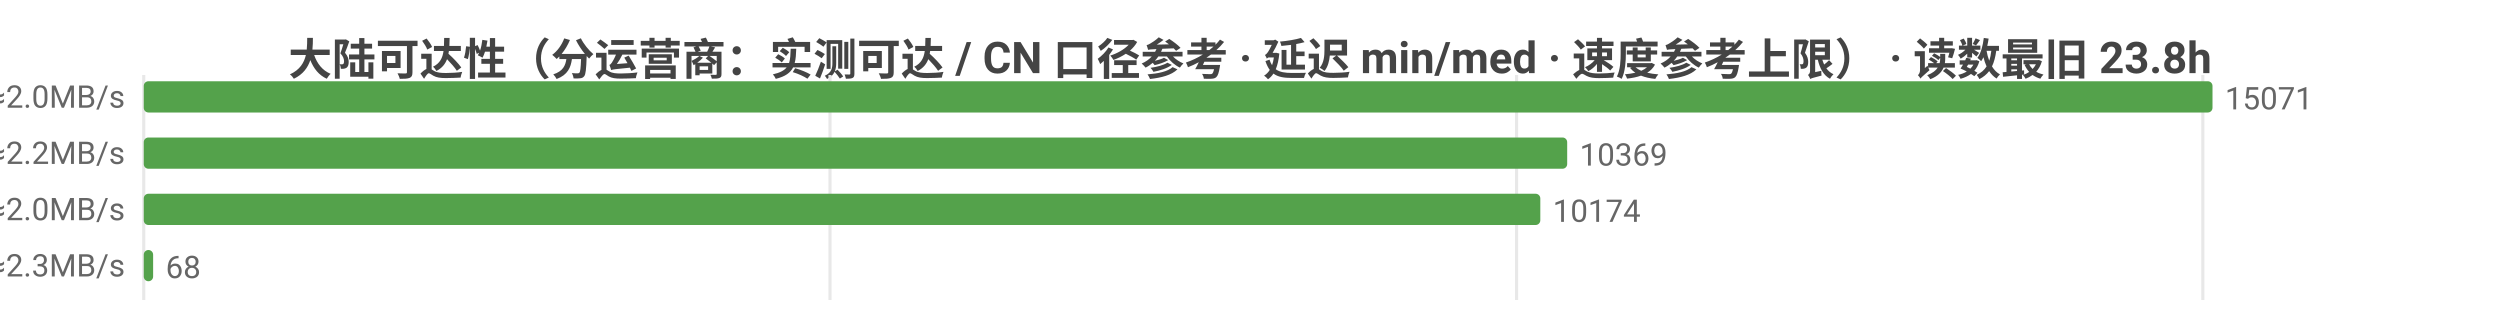
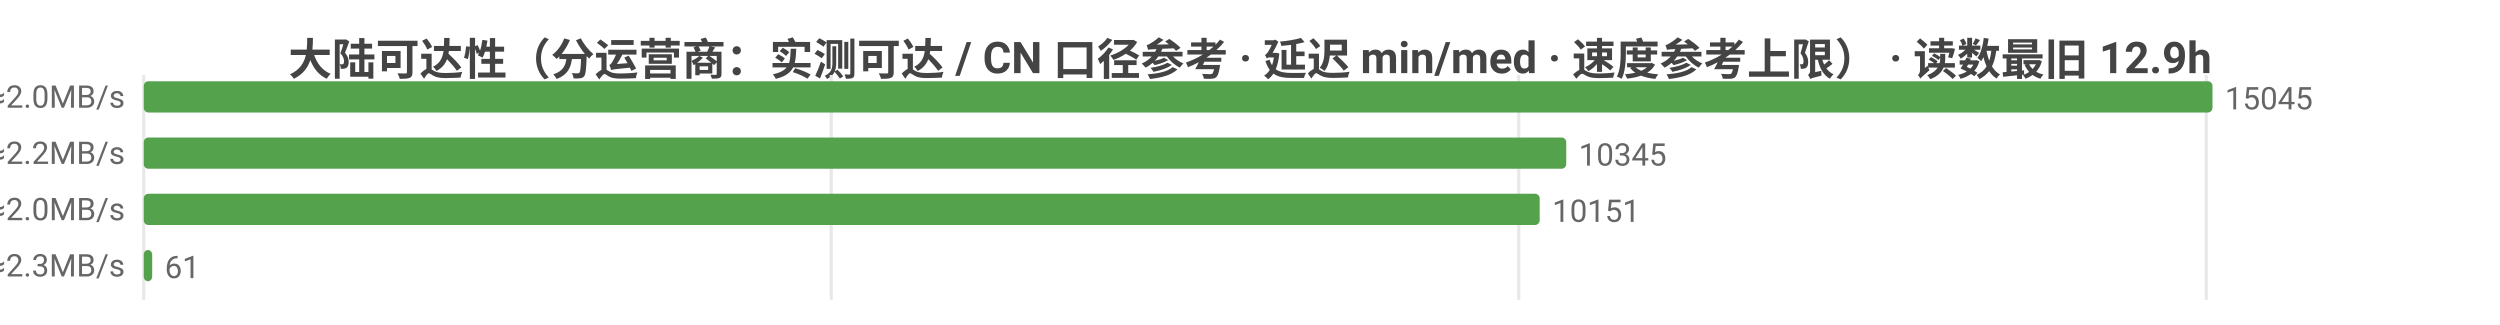
<svg xmlns="http://www.w3.org/2000/svg" width="800" height="104" viewBox="0 0 800 104">
  <rect width="800" height="104" fill="#ffffff" />
  <style>text{font-family:system-ui,-apple-system,'Segoe UI',Roboto,'PingFang SC','Microsoft YaHei','Noto Sans CJK SC',sans-serif}.g{stroke:#e8e8e8;stroke-width:1}.a{stroke:#999;stroke-width:1}.t{font-size:10px;fill:#666}.m{font-size:10px;text-anchor:middle;fill:#666}.e{font-size:10px;text-anchor:end;fill:#666}.l{font-size:11px;fill:#333}.tt{font-size:14px;font-weight:600;text-anchor:middle;fill:#444}.em{font-size:13px;text-anchor:middle;fill:#999}</style>
-   <text class="tt" x="400.0" y="24">大陆可达性（分运营商：实测可达 / CN 口径参考 · 延迟 min/med · 速度参考上限） · 读数最旧 23.8h</text>
+   <text class="tt" x="400.0" y="24">大陆可达性（分运营商：实测可达 / CN 口径参考 · 延迟 min/med · 速度参考上限） · 读数最旧 12.9h</text>
  <line class="g" x1="46" y1="24" x2="46" y2="96" />
-   <line class="g" x1="265.6" y1="24" x2="265.6" y2="96" />
-   <line class="g" x1="485.3" y1="24" x2="485.3" y2="96" />
-   <line class="g" x1="704.9" y1="24" x2="704.9" y2="96" />
-   <text class="e" x="40" y="35">中国电信  实测可达 15071/15071 · CN口径 16799  min15/med238ms  ≈2.0MB/s</text>
+   <line class="g" x1="266.0" y1="24" x2="266.0" y2="96" />
+   <line class="g" x1="486.0" y1="24" x2="486.0" y2="96" />
+   <line class="g" x1="706.0" y1="24" x2="706.0" y2="96" />
+   <text class="e" x="40" y="35">中国电信  实测可达 15045/15045 · CN口径 16799  min15/med238ms  ≈2.0MB/s</text>
  <rect x="46" y="26" width="662" height="10" fill="#54a24b" rx="1.5" />
-   <text class="t" x="712" y="35">15071</text>
-   <text class="e" x="40" y="53">中国联通  实测可达 10369/10369 · CN口径 16799  min4/med217ms  ≈2.2MB/s</text>
-   <rect x="46" y="44" width="455.5" height="10" fill="#54a24b" rx="1.5" />
-   <text class="t" x="505.5" y="53">10369</text>
-   <text class="e" x="40" y="71">中国移动  实测可达 10174/10174 · CN口径 16799  min31/med240ms  ≈2.0MB/s</text>
-   <rect x="46" y="62" width="446.9" height="10" fill="#54a24b" rx="1.5" />
-   <text class="t" x="496.9" y="71">10174</text>
-   <text class="e" x="40" y="89">中国多线  实测可达 68/68 · CN口径 16799  min56/med208ms  ≈2.3MB/s</text>
-   <rect x="46" y="80" width="3.0" height="10" fill="#54a24b" rx="1.5" />
-   <text class="t" x="53.0" y="89">68</text>
+   <text class="t" x="712" y="35">15045</text>
+   <text class="e" x="40" y="53">中国联通  实测可达 10345/10345 · CN口径 16799  min4/med217ms  ≈2.2MB/s</text>
+   <rect x="46" y="44" width="455.2" height="10" fill="#54a24b" rx="1.5" />
+   <text class="t" x="505.2" y="53">10345</text>
+   <text class="e" x="40" y="71">中国移动  实测可达 10151/10151 · CN口径 16799  min31/med240ms  ≈2.0MB/s</text>
+   <rect x="46" y="62" width="446.7" height="10" fill="#54a24b" rx="1.5" />
+   <text class="t" x="496.7" y="71">10151</text>
+   <text class="e" x="40" y="89">中国多线  实测可达 61/61 · CN口径 16799  min56/med210ms  ≈2.3MB/s</text>
+   <rect x="46" y="80" width="2.7" height="10" fill="#54a24b" rx="1.5" />
+   <text class="t" x="52.7" y="89">61</text>
</svg>
